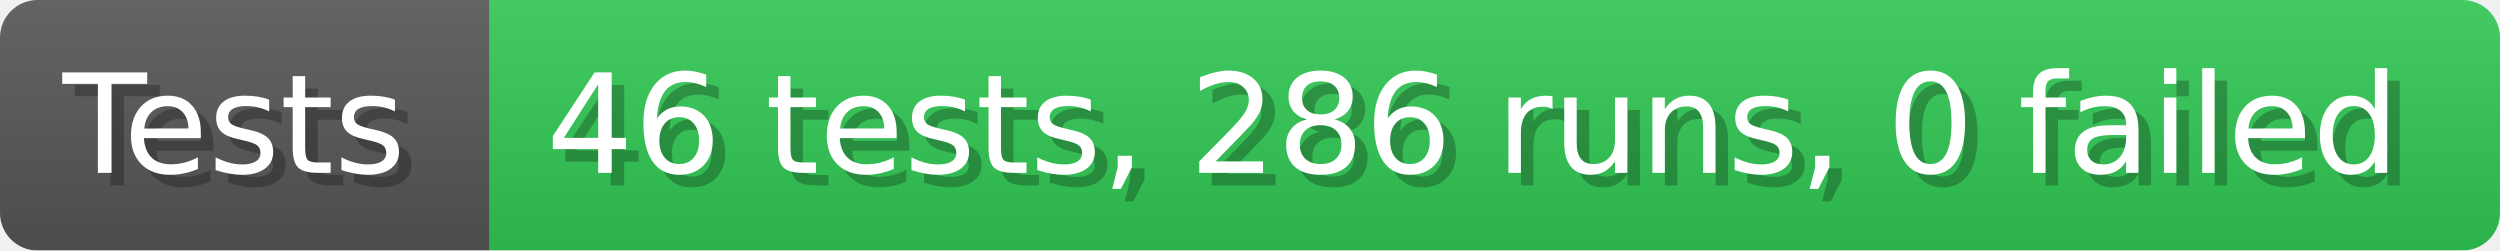
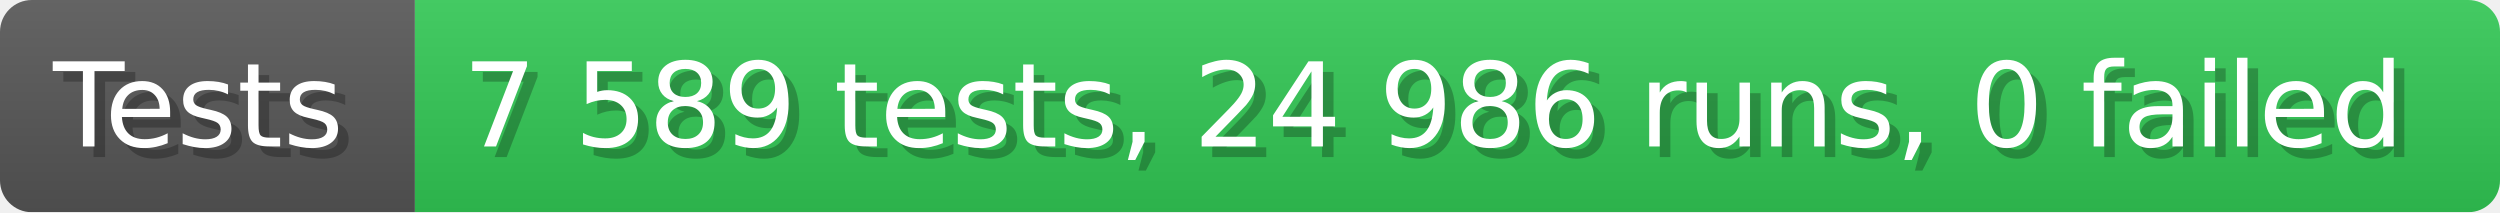
- <svg xmlns="http://www.w3.org/2000/svg" width="199.6" height="20" viewBox="0 0 1996 200" role="img" aria-label="Tests: 46 tests, 286 runs, 0 failed">
+ <svg xmlns="http://www.w3.org/2000/svg" width="235.6" height="20" viewBox="0 0 2356 200" role="img" aria-label="Tests: 7 589 tests, 24 986 runs, 0 failed">
  <linearGradient id="a" x2="0" y2="100%">
    <stop offset="0" stop-opacity=".1" stop-color="#EEE" />
    <stop offset="1" stop-opacity=".1" />
  </linearGradient>
  <mask id="m">
-     <rect width="1996" height="200" rx="30" fill="#FFF" />
+     <rect width="2356" height="200" rx="30" fill="#FFF" />
  </mask>
  <g mask="url(#m)">
    <rect width="391" height="200" fill="#555" />
-     <rect width="1605" height="200" fill="#31c653" x="391" />
-     <rect width="1996" height="200" fill="url(#a)" />
+     <rect width="1965" height="200" fill="#31c653" x="391" />
+     <rect width="2356" height="200" fill="url(#a)" />
  </g>
  <g aria-hidden="true" fill="#fff" text-anchor="start" font-family="Verdana,DejaVu Sans,sans-serif" font-size="110">
    <text x="60" y="148" textLength="291" fill="#000" opacity="0.25">Tests</text>
    <text x="50" y="138" textLength="291">Tests</text>
-     <text x="446" y="148" textLength="1505" fill="#000" opacity="0.25">46 tests, 286 runs, 0 failed</text>
-     <text x="436" y="138" textLength="1505">46 tests, 286 runs, 0 failed</text>
+     <text x="446" y="148" textLength="1865" fill="#000" opacity="0.25">7 589 tests, 24 986 runs, 0 failed</text>
+     <text x="436" y="138" textLength="1865">7 589 tests, 24 986 runs, 0 failed</text>
  </g>
</svg>
